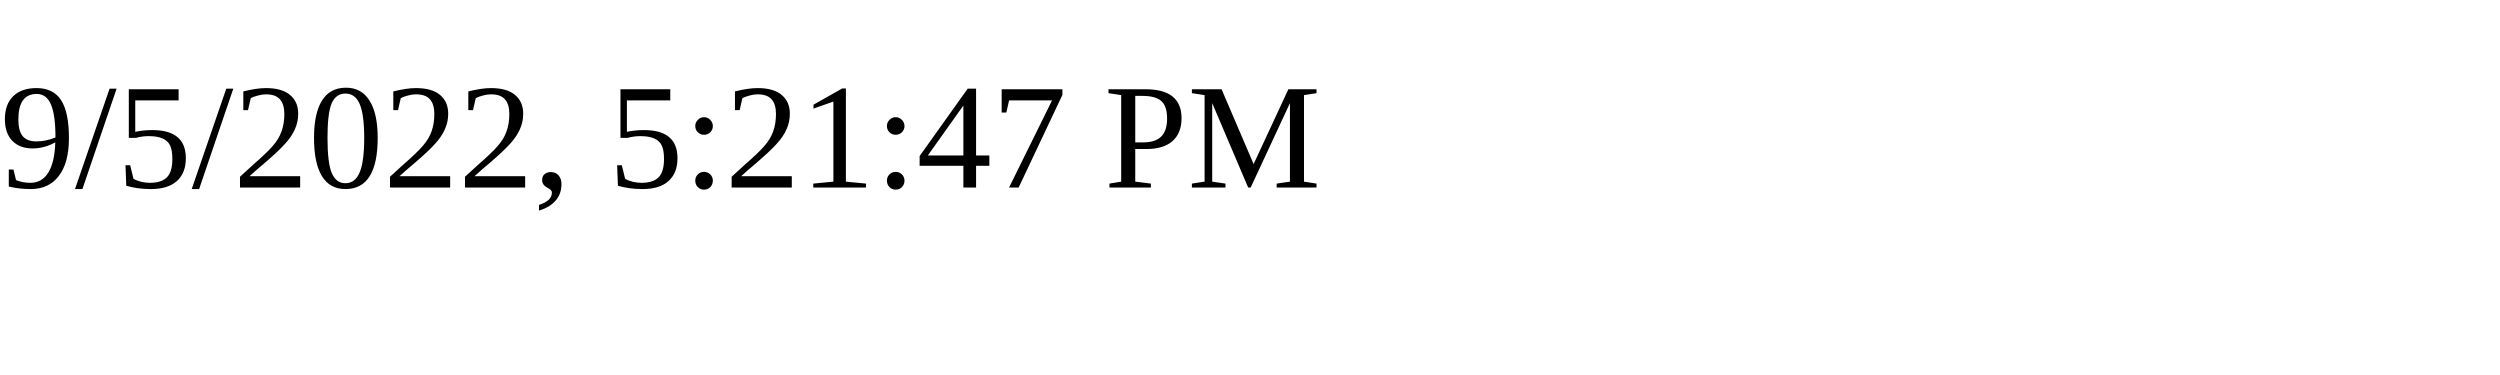
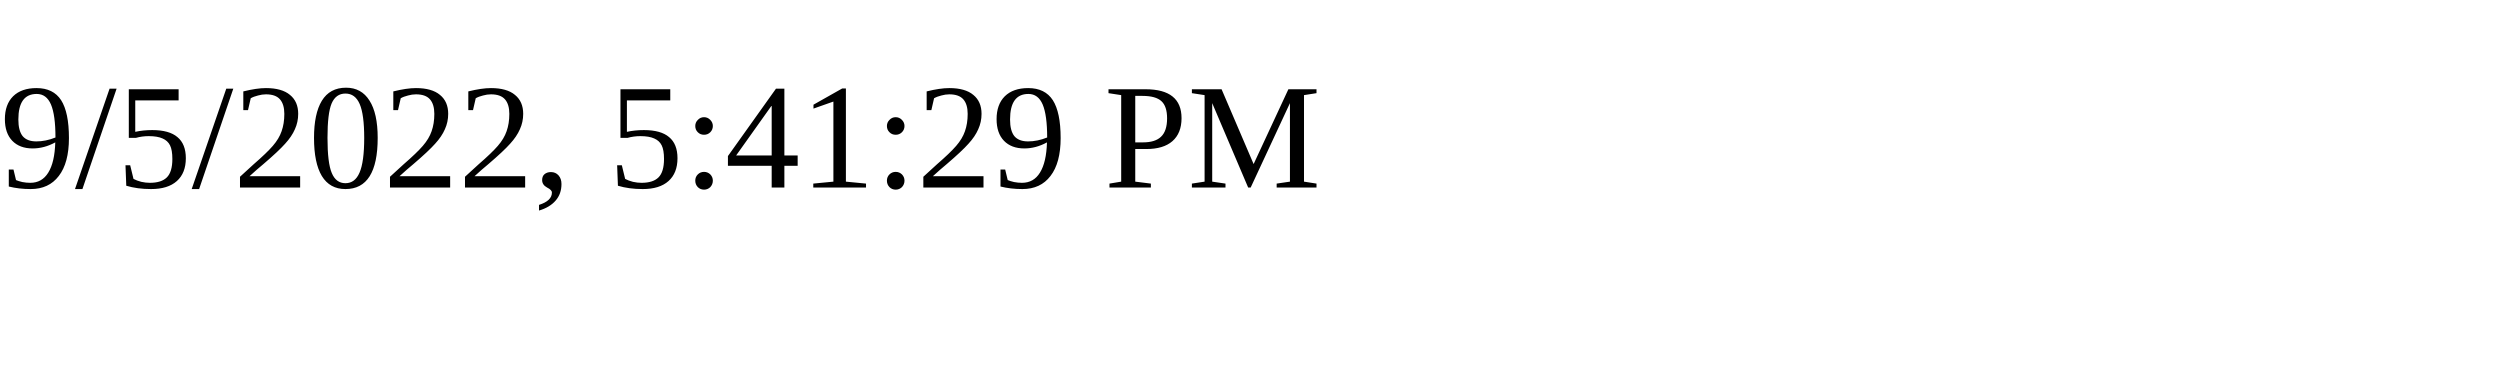
<svg xmlns="http://www.w3.org/2000/svg" height="30" width="200">
-   <text x="0" y="15">9/5/2022, 5:21:47 PM</text>
+   <text x="0" y="15">9/5/2022, 5:41:29 PM</text>
</svg>
